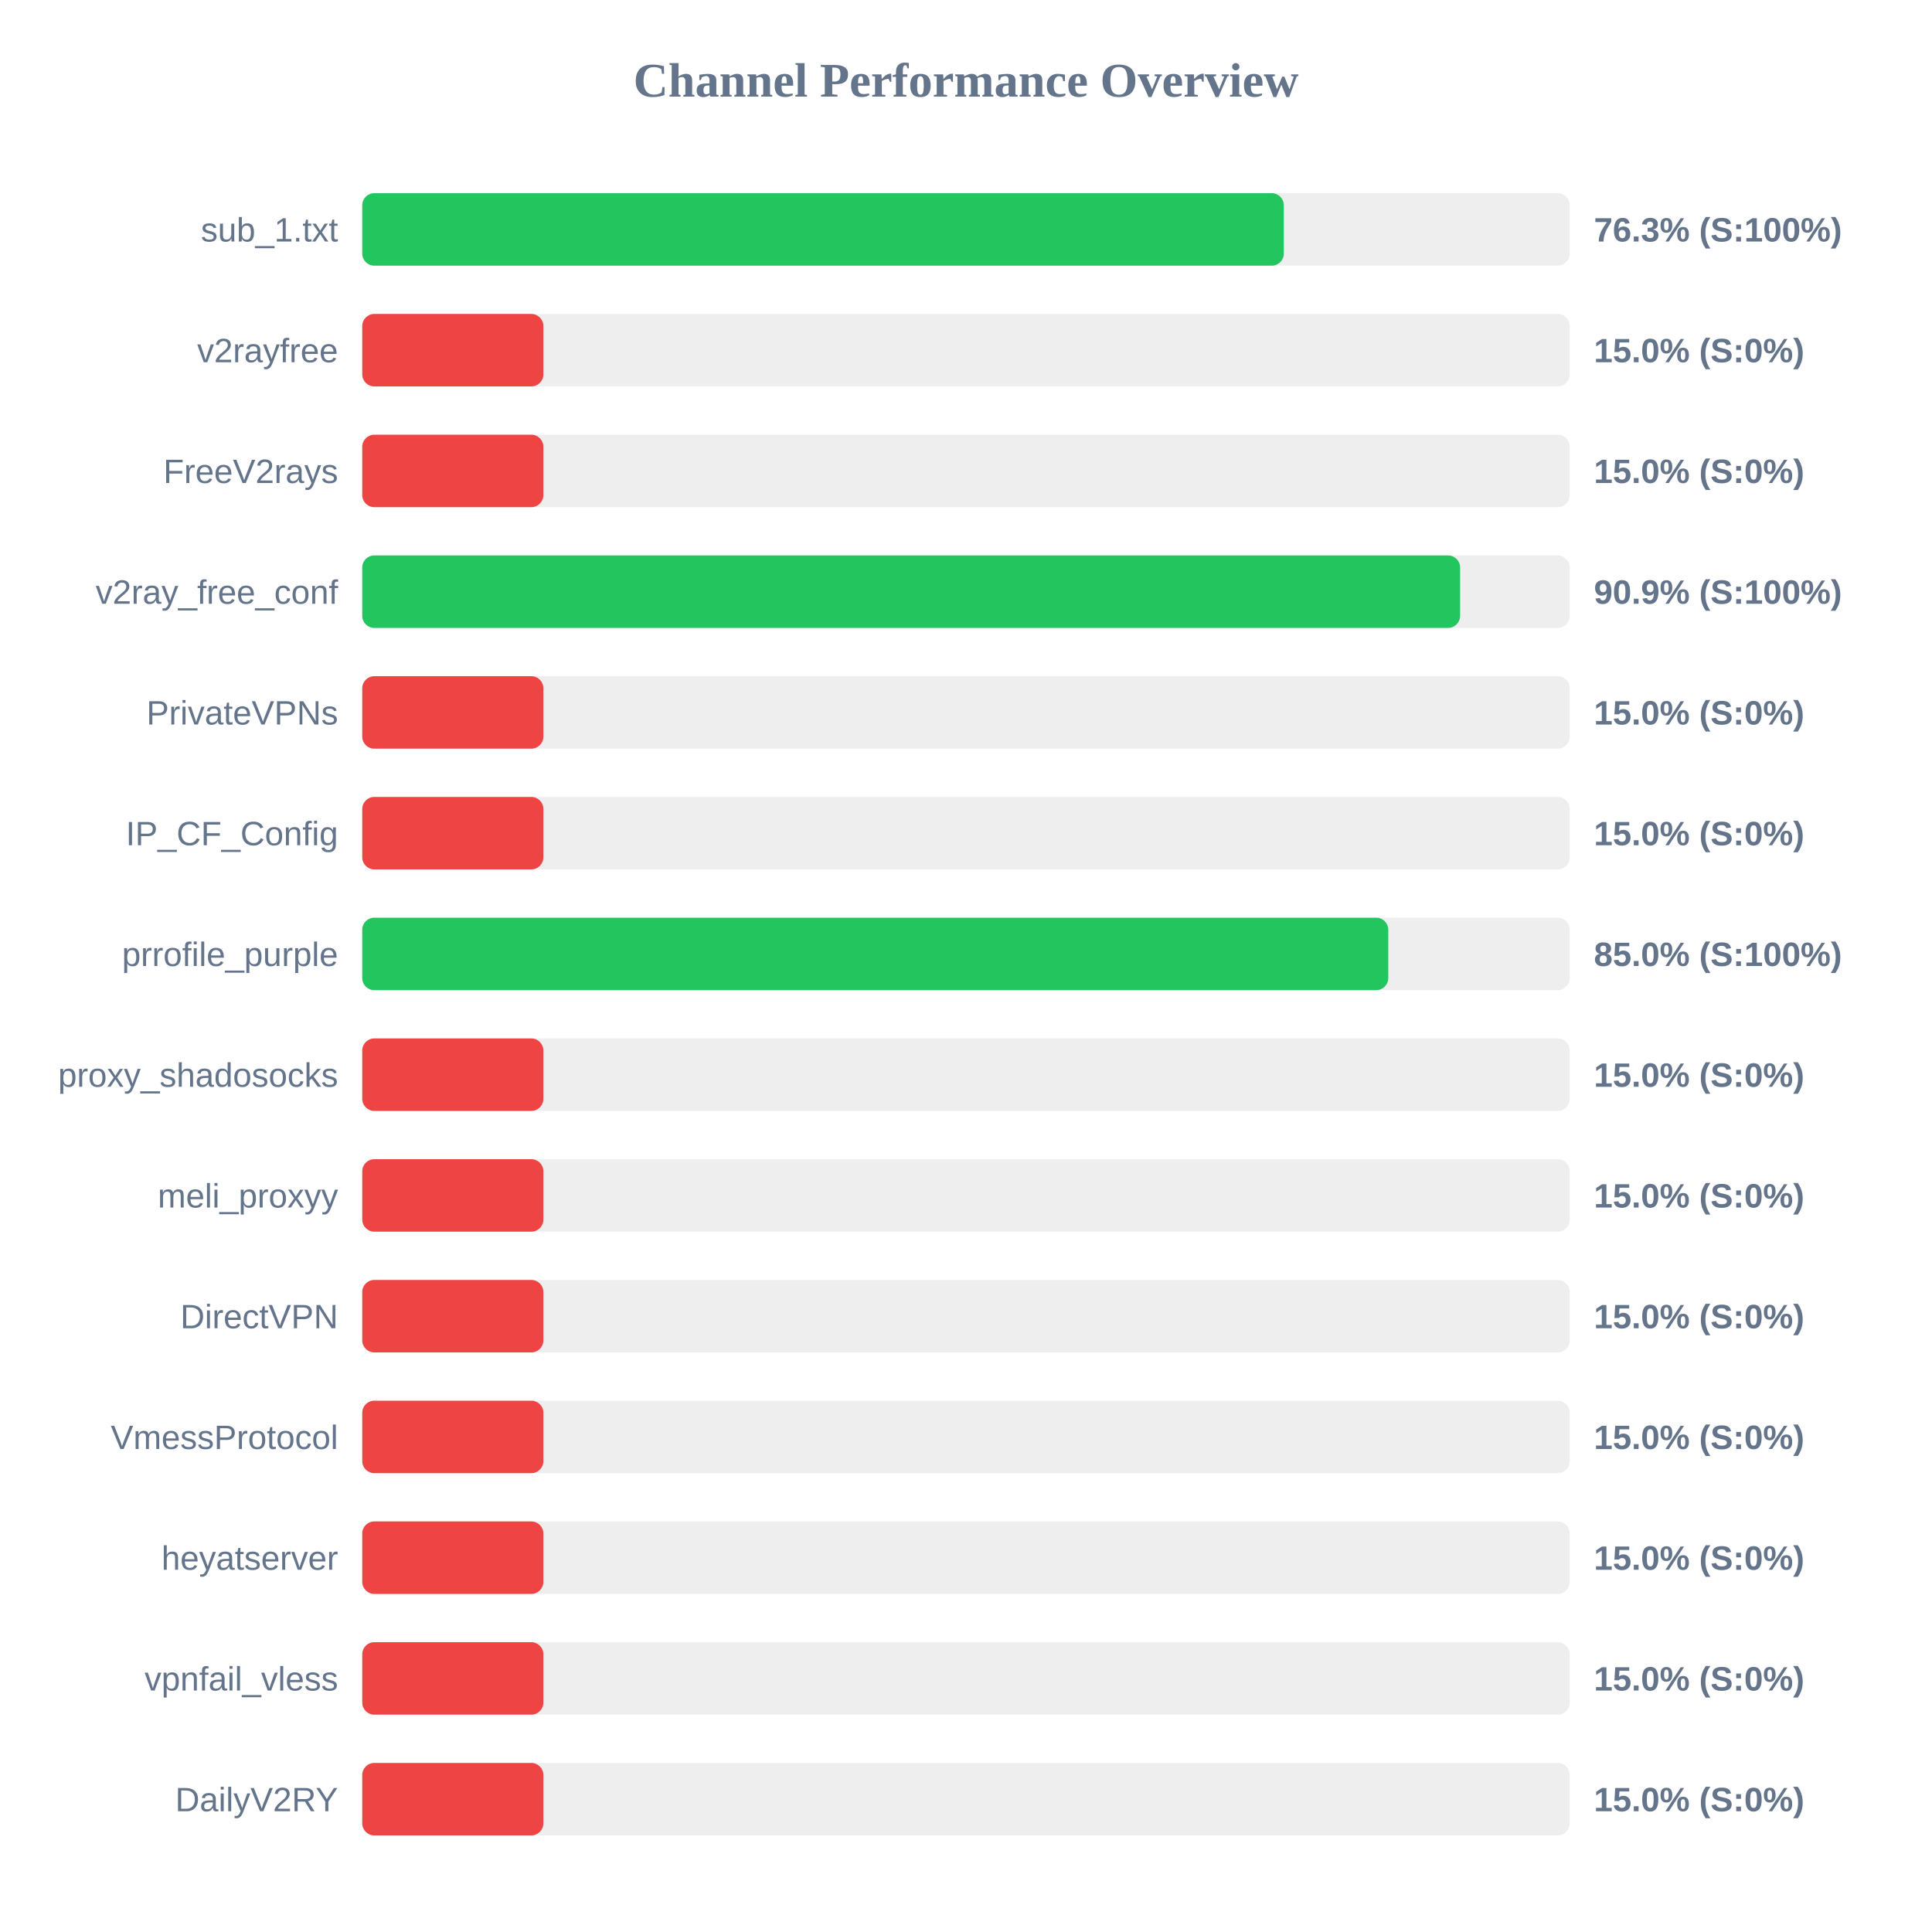
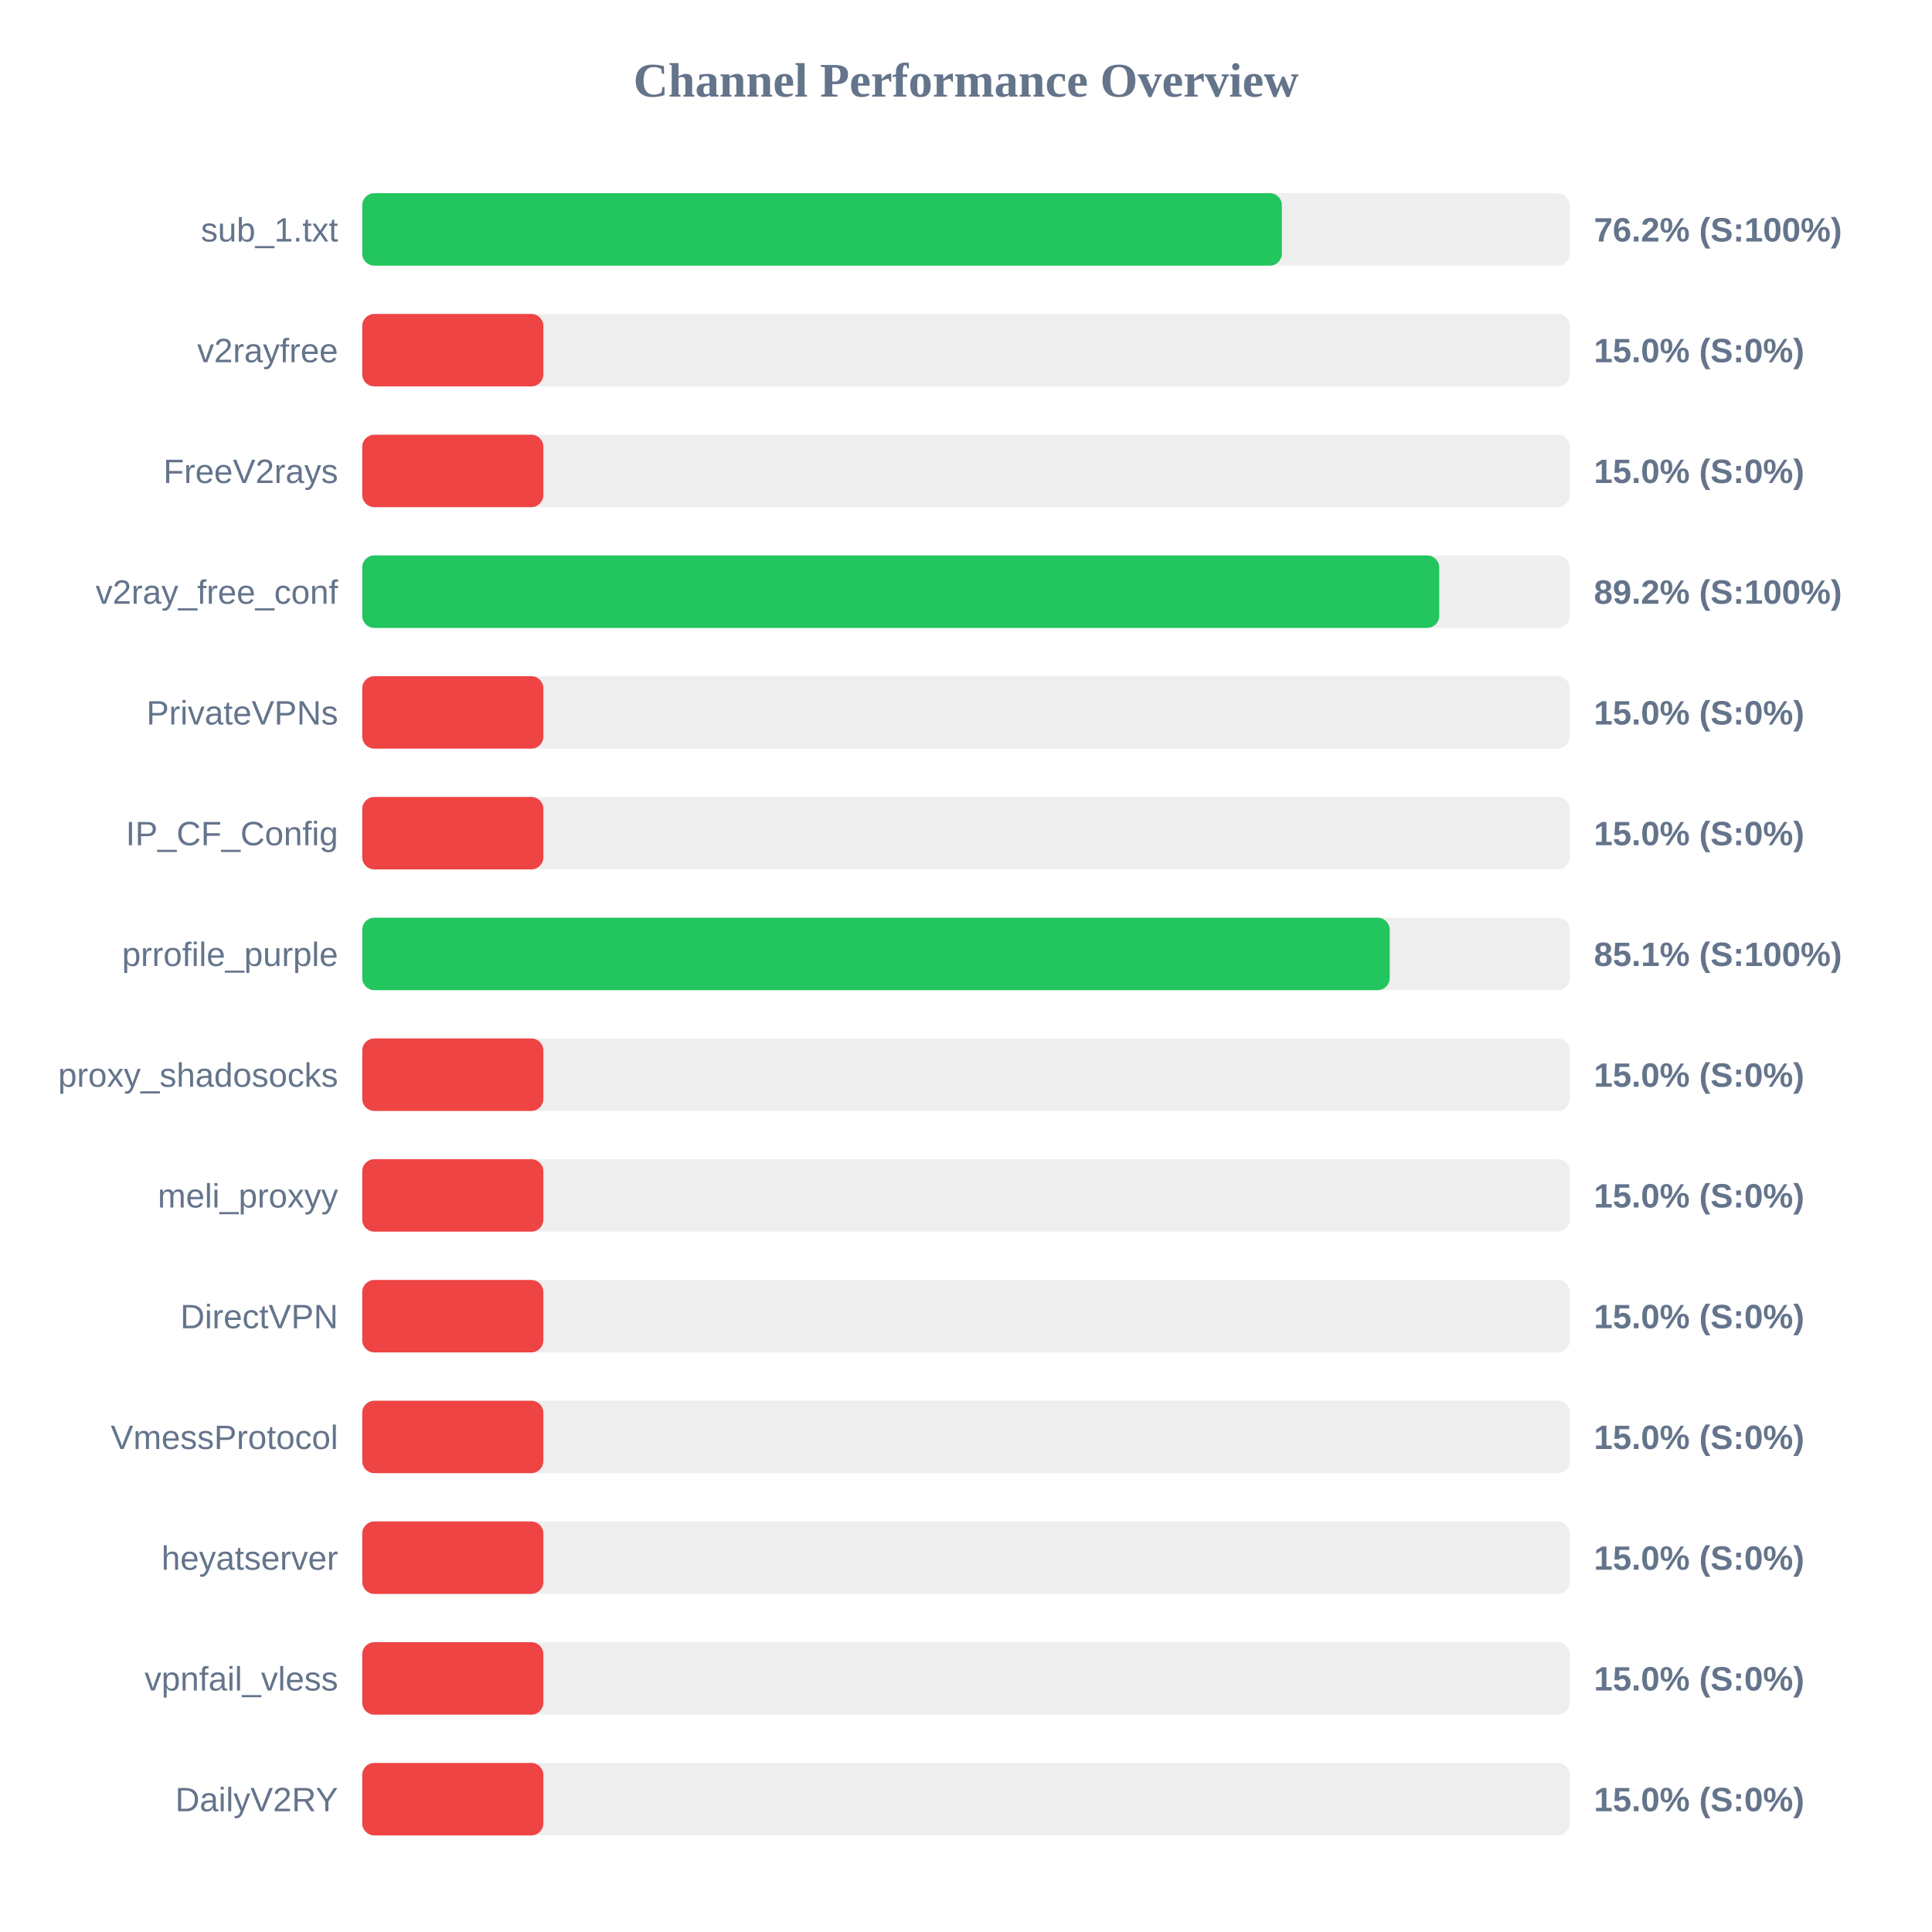
<svg xmlns="http://www.w3.org/2000/svg" width="800" height="800" version="1.1">
  <style>
        .row { font: 14px Arial; fill: #64748b; }
        .score { font: bold 14px Arial; fill: #64748b; }
    </style>
  <text x="400" y="40" text-anchor="middle" font-size="20px" font-weight="bold" fill="#64748b">Channel Performance Overview</text>
  <rect x="150" y="80" width="500" height="30" fill="#eee" rx="5" />
-   <rect x="150" y="80" width="381.6" height="30" fill="#22c55e" rx="5" />
+   <rect x="150" y="80" width="380.8" height="30" fill="#22c55e" rx="5" />
  <text x="140" y="100" text-anchor="end" class="row">sub_1.txt</text>
-   <text x="660" y="100" text-anchor="start" class="score">76.3% (S:100%)</text>
+   <text x="660" y="100" text-anchor="start" class="score">76.2% (S:100%)</text>
  <rect x="150" y="130" width="500" height="30" fill="#eee" rx="5" />
  <rect x="150" y="130" width="75.0" height="30" fill="#ef4444" rx="5" />
  <text x="140" y="150" text-anchor="end" class="row">v2rayfree</text>
  <text x="660" y="150" text-anchor="start" class="score">15.0% (S:0%)</text>
  <rect x="150" y="180" width="500" height="30" fill="#eee" rx="5" />
  <rect x="150" y="180" width="75.0" height="30" fill="#ef4444" rx="5" />
  <text x="140" y="200" text-anchor="end" class="row">FreeV2rays</text>
  <text x="660" y="200" text-anchor="start" class="score">15.0% (S:0%)</text>
  <rect x="150" y="230" width="500" height="30" fill="#eee" rx="5" />
-   <rect x="150" y="230" width="454.6" height="30" fill="#22c55e" rx="5" />
+   <rect x="150" y="230" width="445.95" height="30" fill="#22c55e" rx="5" />
  <text x="140" y="250" text-anchor="end" class="row">v2ray_free_conf</text>
-   <text x="660" y="250" text-anchor="start" class="score">90.9% (S:100%)</text>
+   <text x="660" y="250" text-anchor="start" class="score">89.2% (S:100%)</text>
  <rect x="150" y="280" width="500" height="30" fill="#eee" rx="5" />
  <rect x="150" y="280" width="75.0" height="30" fill="#ef4444" rx="5" />
  <text x="140" y="300" text-anchor="end" class="row">PrivateVPNs</text>
  <text x="660" y="300" text-anchor="start" class="score">15.0% (S:0%)</text>
  <rect x="150" y="330" width="500" height="30" fill="#eee" rx="5" />
  <rect x="150" y="330" width="75.0" height="30" fill="#ef4444" rx="5" />
  <text x="140" y="350" text-anchor="end" class="row">IP_CF_Config</text>
  <text x="660" y="350" text-anchor="start" class="score">15.0% (S:0%)</text>
  <rect x="150" y="380" width="500" height="30" fill="#eee" rx="5" />
-   <rect x="150" y="380" width="424.85" height="30" fill="#22c55e" rx="5" />
+   <rect x="150" y="380" width="425.45" height="30" fill="#22c55e" rx="5" />
  <text x="140" y="400" text-anchor="end" class="row">prrofile_purple</text>
-   <text x="660" y="400" text-anchor="start" class="score">85.0% (S:100%)</text>
+   <text x="660" y="400" text-anchor="start" class="score">85.1% (S:100%)</text>
  <rect x="150" y="430" width="500" height="30" fill="#eee" rx="5" />
  <rect x="150" y="430" width="75.0" height="30" fill="#ef4444" rx="5" />
  <text x="140" y="450" text-anchor="end" class="row">proxy_shadosocks</text>
  <text x="660" y="450" text-anchor="start" class="score">15.0% (S:0%)</text>
  <rect x="150" y="480" width="500" height="30" fill="#eee" rx="5" />
  <rect x="150" y="480" width="75.0" height="30" fill="#ef4444" rx="5" />
  <text x="140" y="500" text-anchor="end" class="row">meli_proxyy</text>
  <text x="660" y="500" text-anchor="start" class="score">15.0% (S:0%)</text>
  <rect x="150" y="530" width="500" height="30" fill="#eee" rx="5" />
  <rect x="150" y="530" width="75.0" height="30" fill="#ef4444" rx="5" />
  <text x="140" y="550" text-anchor="end" class="row">DirectVPN</text>
  <text x="660" y="550" text-anchor="start" class="score">15.0% (S:0%)</text>
  <rect x="150" y="580" width="500" height="30" fill="#eee" rx="5" />
  <rect x="150" y="580" width="75.0" height="30" fill="#ef4444" rx="5" />
  <text x="140" y="600" text-anchor="end" class="row">VmessProtocol</text>
  <text x="660" y="600" text-anchor="start" class="score">15.0% (S:0%)</text>
  <rect x="150" y="630" width="500" height="30" fill="#eee" rx="5" />
  <rect x="150" y="630" width="75.0" height="30" fill="#ef4444" rx="5" />
  <text x="140" y="650" text-anchor="end" class="row">heyatserver</text>
  <text x="660" y="650" text-anchor="start" class="score">15.0% (S:0%)</text>
  <rect x="150" y="680" width="500" height="30" fill="#eee" rx="5" />
  <rect x="150" y="680" width="75.0" height="30" fill="#ef4444" rx="5" />
  <text x="140" y="700" text-anchor="end" class="row">vpnfail_vless</text>
  <text x="660" y="700" text-anchor="start" class="score">15.0% (S:0%)</text>
  <rect x="150" y="730" width="500" height="30" fill="#eee" rx="5" />
  <rect x="150" y="730" width="75.0" height="30" fill="#ef4444" rx="5" />
  <text x="140" y="750" text-anchor="end" class="row">DailyV2RY</text>
  <text x="660" y="750" text-anchor="start" class="score">15.0% (S:0%)</text>
</svg>
